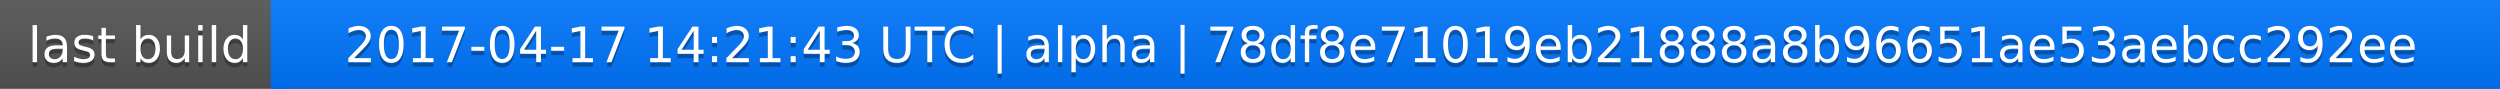
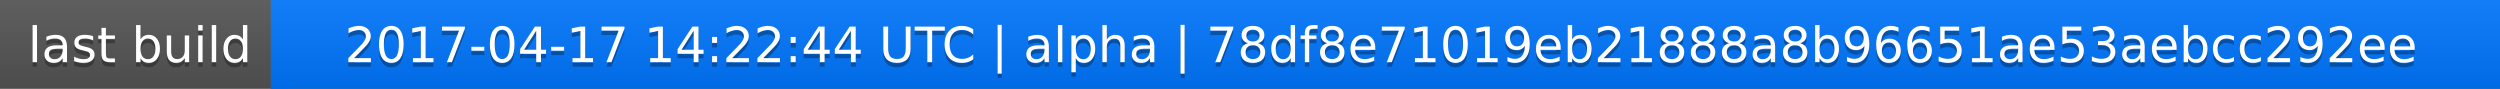
<svg xmlns="http://www.w3.org/2000/svg" width="563" height="20">
  <linearGradient id="a" x2="0" y2="100%">
    <stop offset="0" stop-color="#bbb" stop-opacity=".1" />
    <stop offset="1" stop-opacity=".1" />
  </linearGradient>
  <rect rx="0" width="563" height="20" fill="#555" />
  <rect rx="0" x="61" width="502" height="20" fill="#07f" />
  <path fill="#07f" d="M61 0h4v20h-4z" />
  <rect rx="0" width="563" height="20" fill="url(#a)" />
  <g fill="#fff" text-anchor="middle" font-family="DejaVu Sans,Verdana,Geneva,sans-serif" font-size="11">
    <text x="31.5" y="15" fill="#010101" fill-opacity=".3">last build</text>
    <text x="31.5" y="14">last build</text>
-     <text x="311" y="15" fill="#010101" fill-opacity=".3">2017-04-17 14:21:43 UTC | alpha | 78df8e71019eb21888a8b96651ae53aebcc292ee</text>
-     <text x="311" y="14">2017-04-17 14:21:43 UTC | alpha | 78df8e71019eb21888a8b96651ae53aebcc292ee</text>
+     <text x="311" y="15" fill="#010101" fill-opacity=".3">2017-04-17 14:22:44 UTC | alpha | 78df8e71019eb21888a8b96651ae53aebcc292ee</text>
+     <text x="311" y="14">2017-04-17 14:22:44 UTC | alpha | 78df8e71019eb21888a8b96651ae53aebcc292ee</text>
  </g>
</svg>
